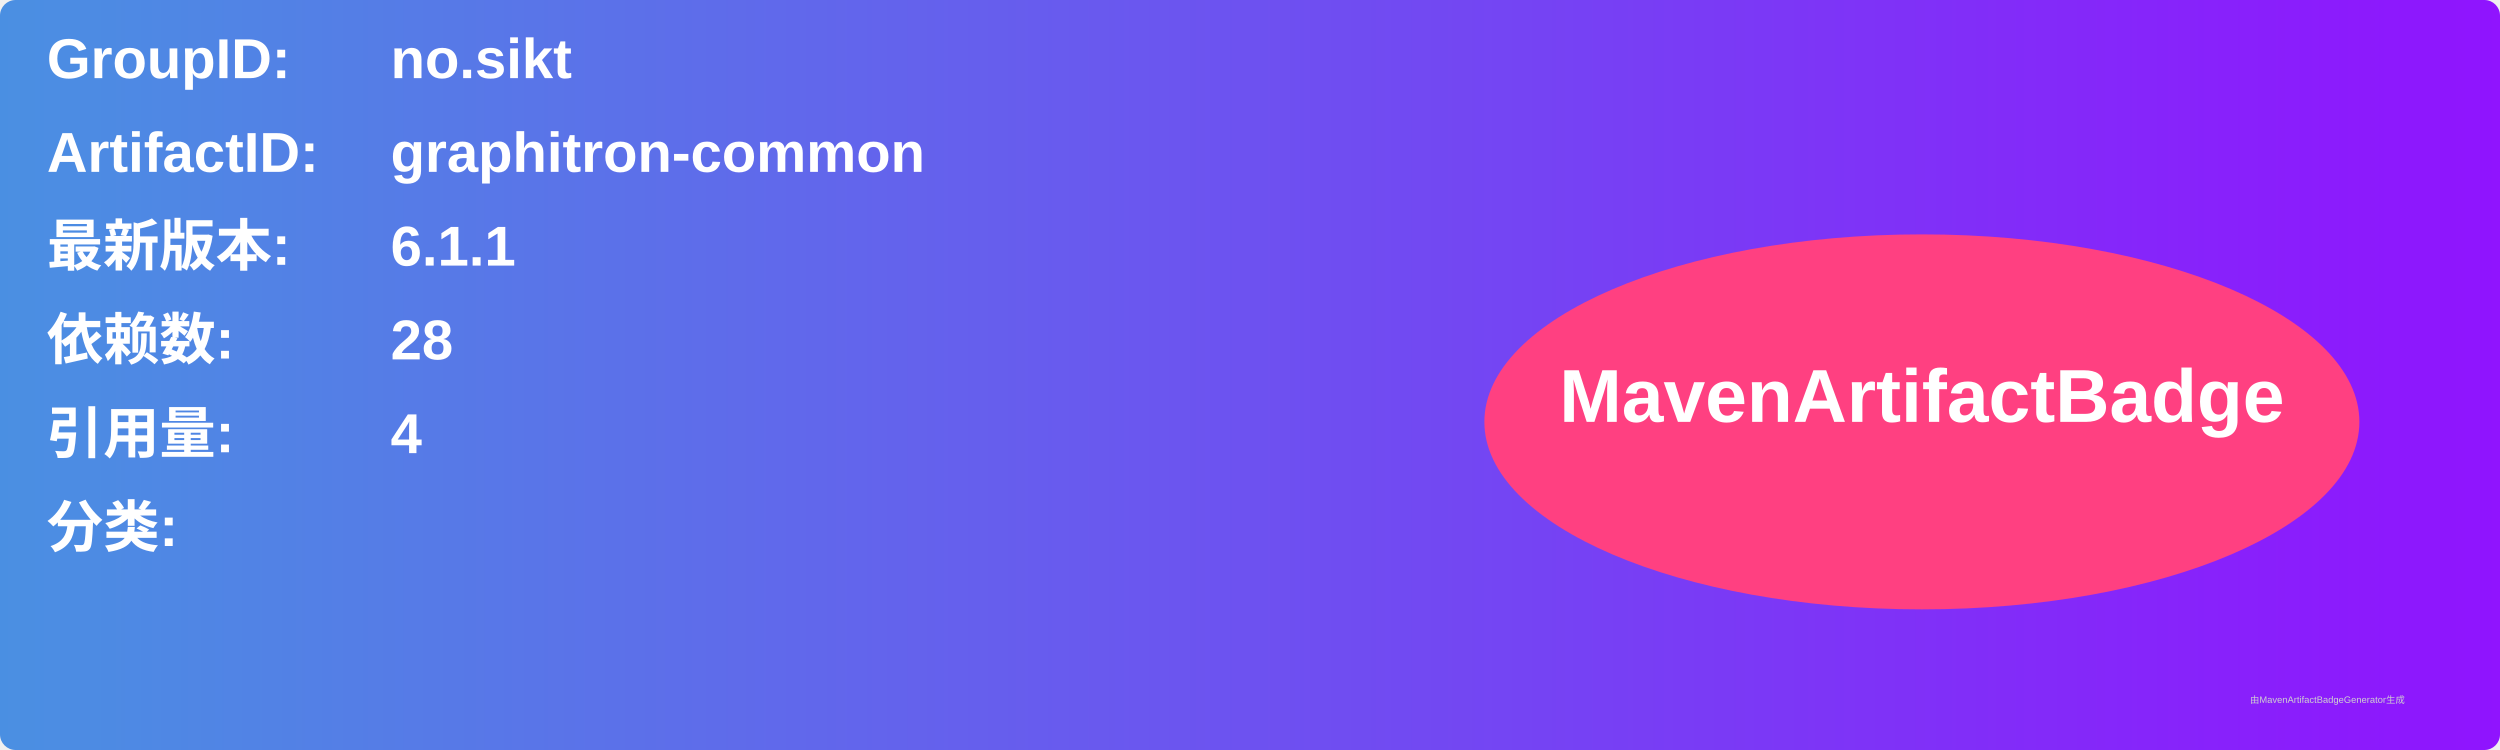
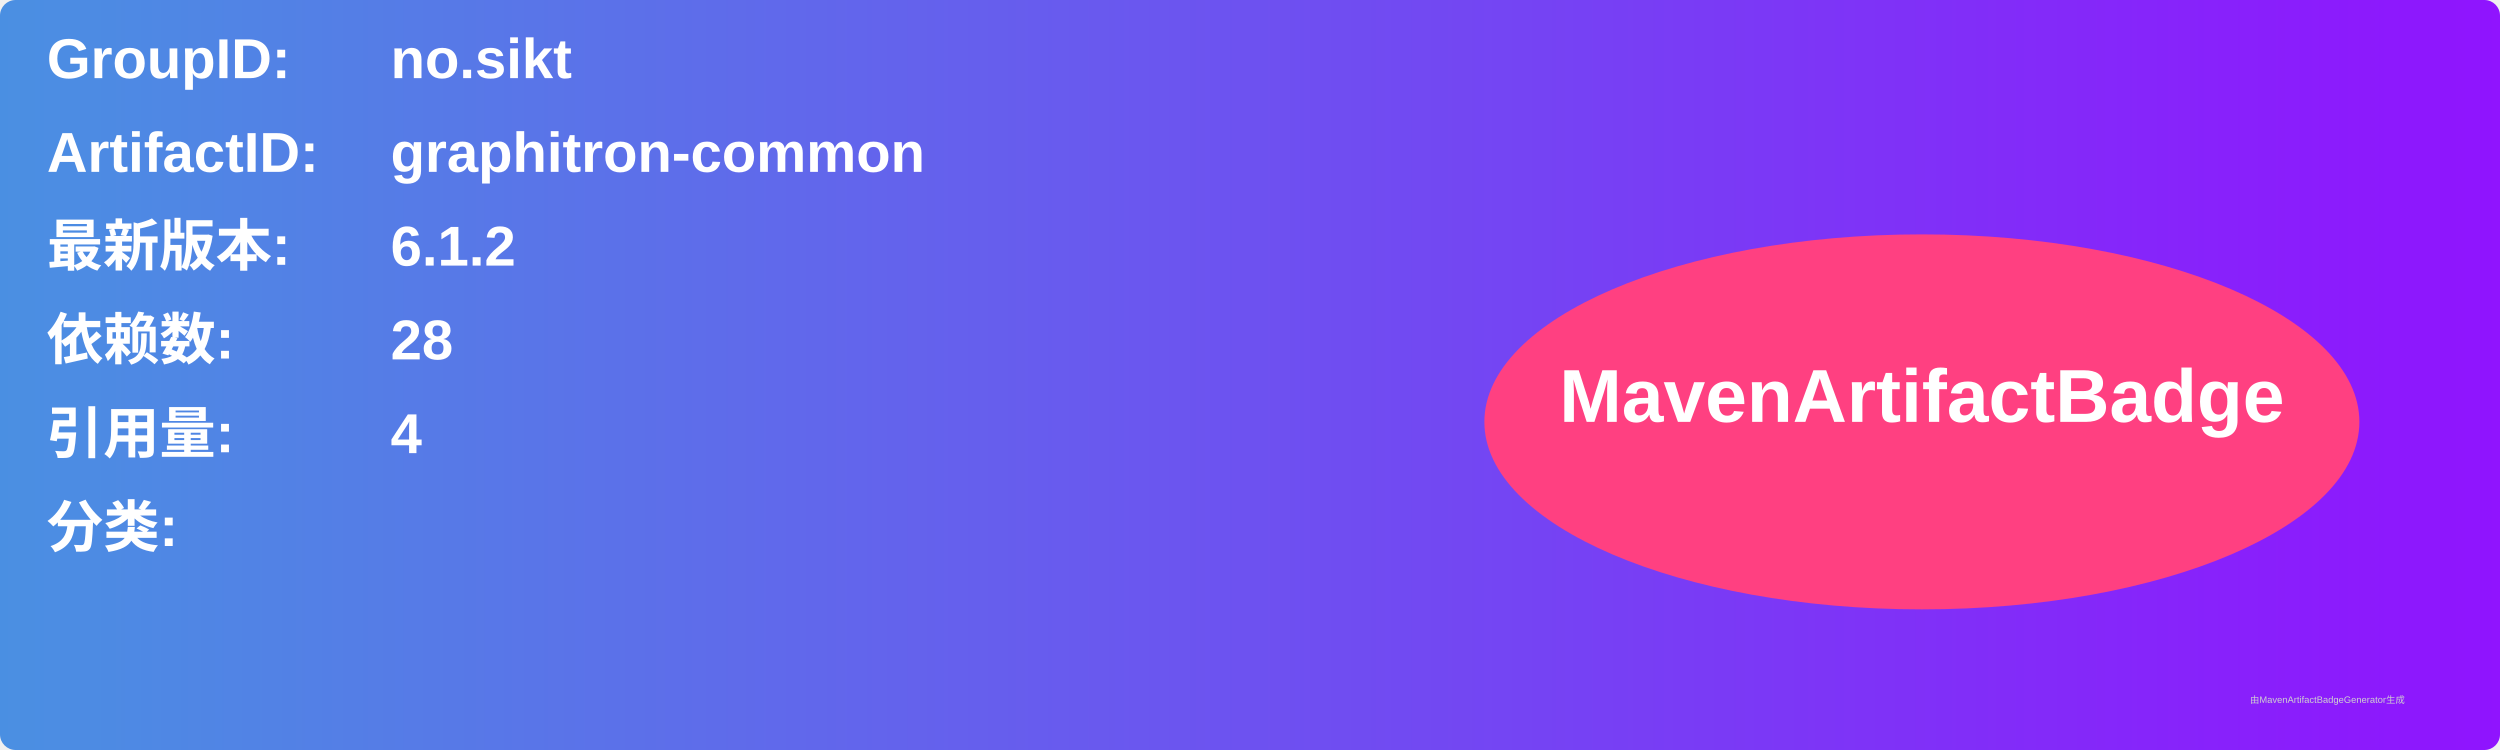
<svg xmlns="http://www.w3.org/2000/svg" width="800" height="240" viewBox="0 0 800 240">
  <linearGradient id="grad" x1="0%" y1="0%" x2="100%" y2="0%">
    <stop offset="0%" stop-color="#4a90e2" />
    <stop offset="100%" stop-color="#9013fe" />
  </linearGradient>
  <rect width="100%" height="100%" rx="5" ry="5" fill="url(#grad)" />
  <g transform="translate(15, 15)">
    <text x="0" y="10" font-family="Arial" font-size="18" fill="white" font-weight="bold" width="260">GroupID:</text>
    <text x="110" y="10" font-family="Arial" font-size="18" fill="white" font-weight="bold" width="460">no.sikt</text>
    <text x="0" y="40" font-family="Arial" font-size="18" fill="white" font-weight="bold" width="260">ArtifactID:</text>
    <text x="110" y="40" font-family="Arial" font-size="18" fill="white" font-weight="bold" width="460">graphitron-common</text>
    <text x="0" y="70" font-family="Arial" font-size="18" fill="white" font-weight="bold">最新版本:</text>
    <text x="110" y="70" font-family="Arial" font-size="18" fill="white" font-weight="bold">
-       <tspan font-weight="bold">6.1.1</tspan>
+       <tspan font-weight="bold">6.1.2</tspan>
    </text>
    <text x="0" y="100" font-family="Arial" font-size="18" fill="white" font-weight="bold">依赖数: </text>
    <text x="110" y="100" font-family="Arial" font-size="18" fill="white">
      <tspan font-weight="bold">28</tspan>
    </text>
    <text x="0" y="130" font-family="Arial" font-size="18" fill="white" font-weight="bold">引用量: </text>
    <text x="110" y="130" font-family="Arial" font-size="18" fill="white">
      <tspan font-weight="bold">4</tspan>
    </text>
    <text x="0" y="160" font-family="Arial" font-size="18" fill="white" font-weight="bold">分类:</text>
    <text x="10" y="190" font-family="Arial" font-size="10" fill="white">
      <tspan font-weight="bold" />
    </text>
    <ellipse cx="600" cy="120" rx="140" ry="60" fill="#ff4081" />
    <text x="600" y="120" text-anchor="middle" font-family="Arial" font-size="24" fill="white" font-weight="bold">MavenArtifactBadge</text>
  </g>
  <text x="720" y="225" font-family="Arial" font-size="3" fill="#d0d0d0">由MavenArtifactBadgeGenerator生成</text>
</svg>
